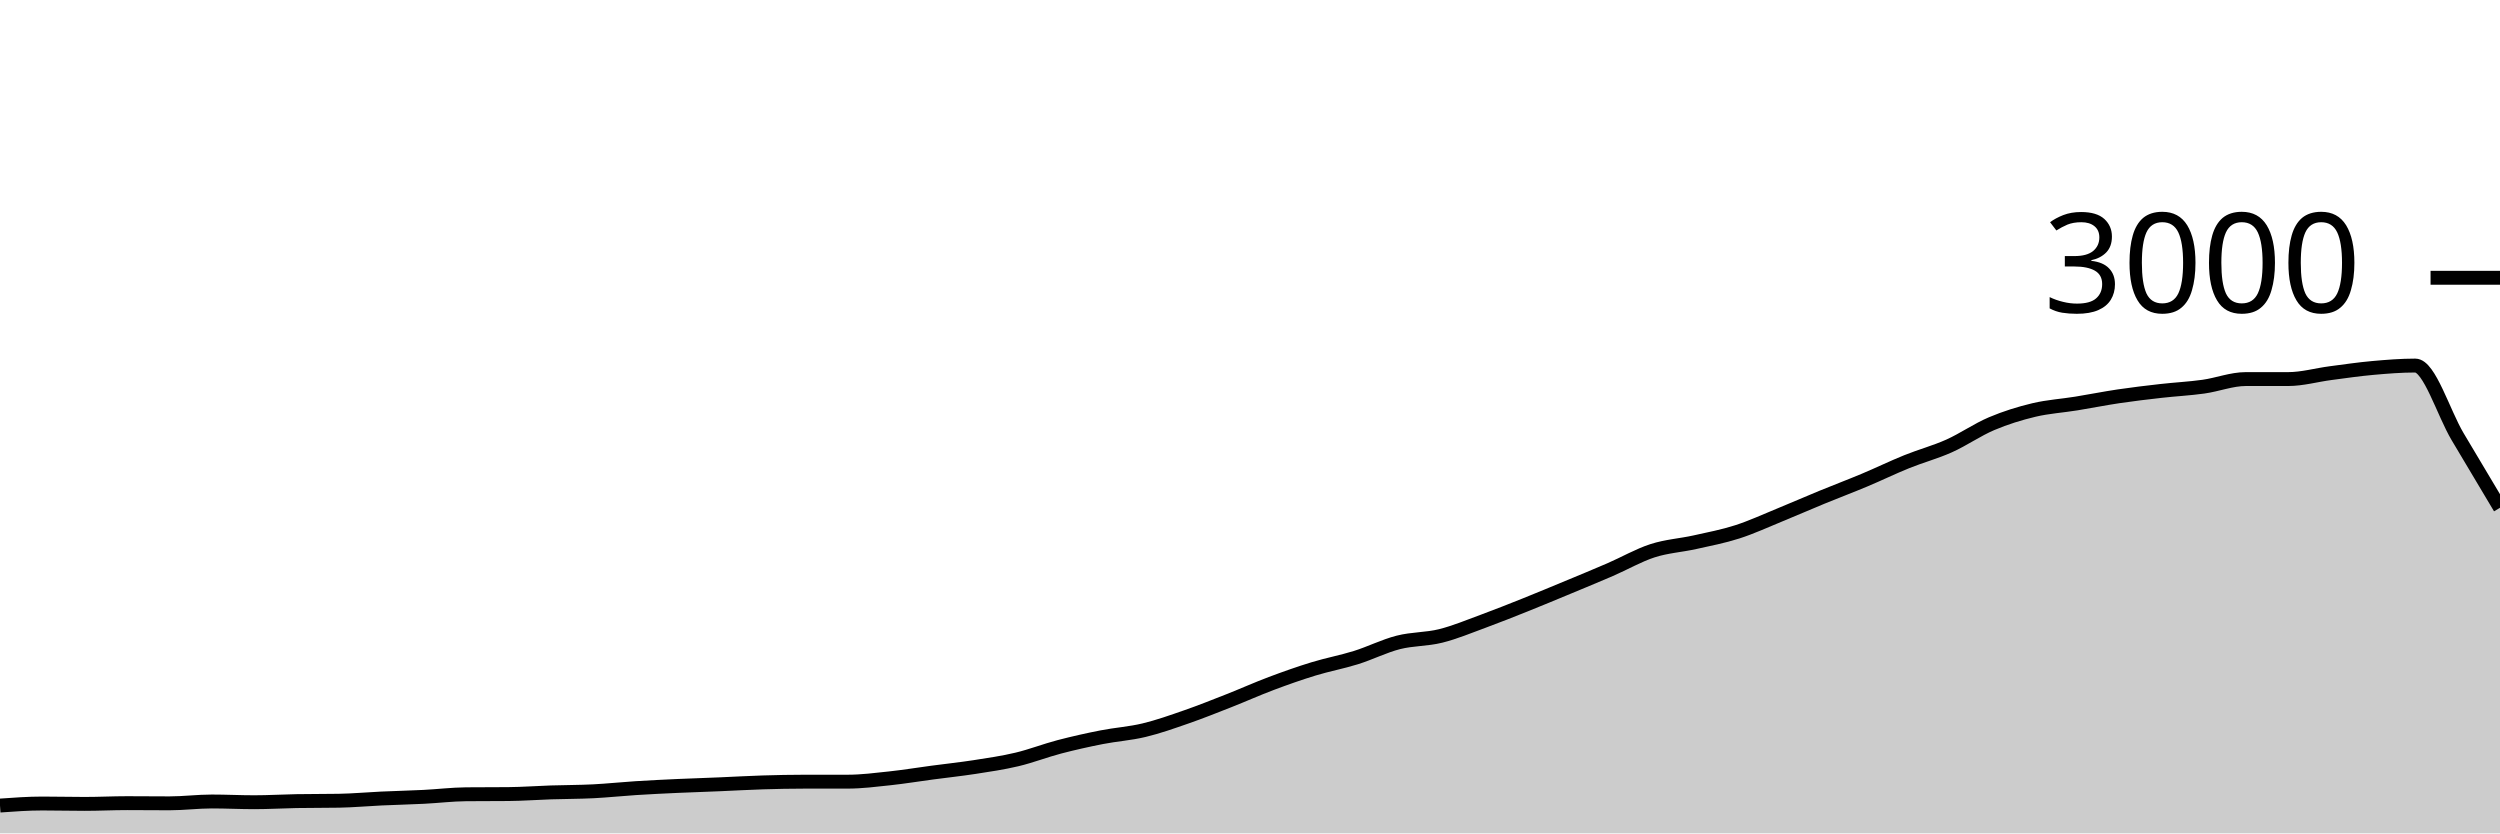
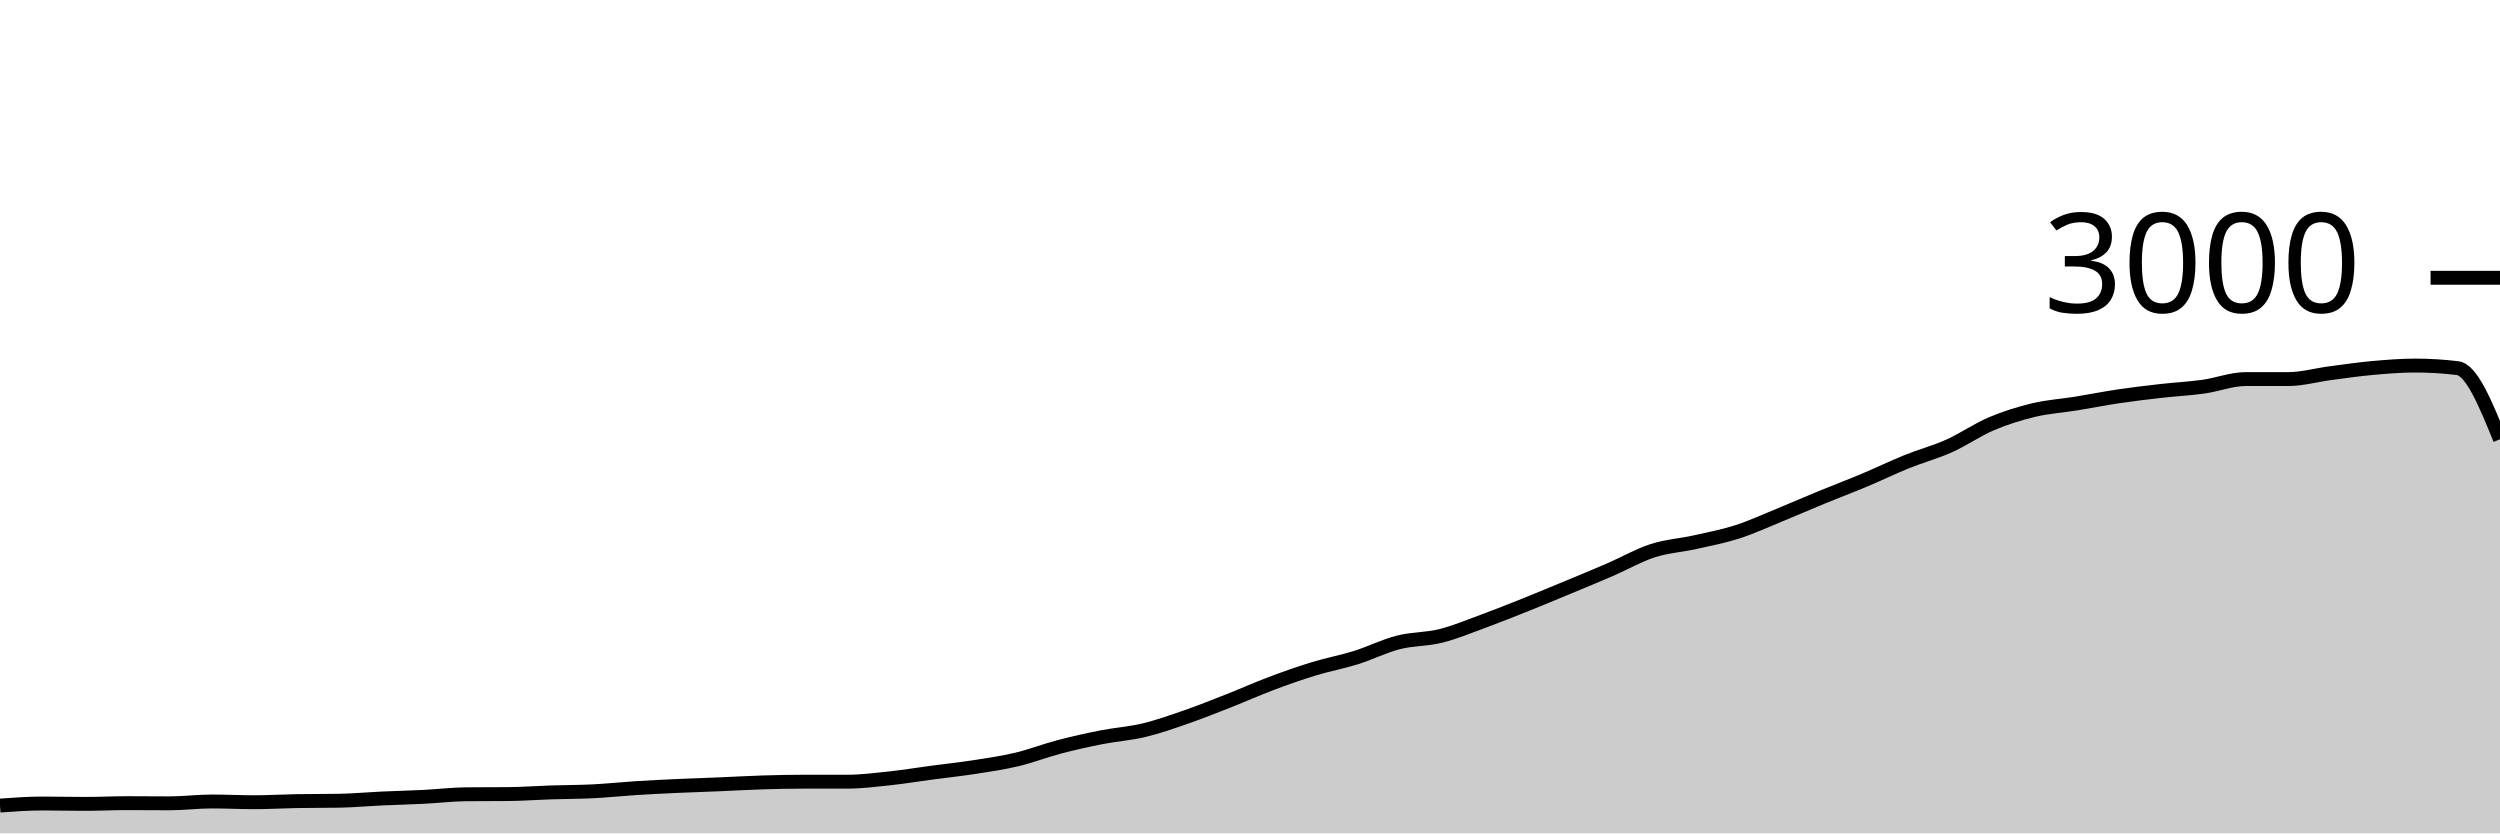
<svg xmlns="http://www.w3.org/2000/svg" viewBox="0 0 180 60">
  <g transform="translate(0,20)">
-     <path class="area" fill="rgba(0, 0, 0, 0.2)" d="M0,38C1.017,37.927,2.034,37.853,3.051,37.853C4.068,37.853,5.085,37.88,6.102,37.88C7.119,37.88,8.136,37.827,9.153,37.827C10.169,37.827,11.186,37.84,12.203,37.84C13.22,37.84,14.237,37.707,15.254,37.707C16.271,37.707,17.288,37.76,18.305,37.76C19.322,37.76,20.339,37.698,21.356,37.68C22.373,37.662,23.39,37.671,24.407,37.653C25.424,37.636,26.441,37.54,27.458,37.493C28.475,37.447,29.492,37.424,30.508,37.373C31.525,37.322,32.542,37.196,33.559,37.187C34.576,37.178,35.593,37.182,36.61,37.173C37.627,37.164,38.644,37.087,39.661,37.053C40.678,37.02,41.695,37.024,42.712,36.973C43.729,36.922,44.746,36.811,45.763,36.747C46.78,36.682,47.797,36.633,48.814,36.587C49.831,36.54,50.847,36.509,51.864,36.467C52.881,36.424,53.898,36.364,54.915,36.333C55.932,36.302,56.949,36.28,57.966,36.28C58.983,36.28,60,36.28,61.017,36.28C62.034,36.28,63.051,36.149,64.068,36.04C65.085,35.931,66.102,35.762,67.119,35.627C68.136,35.491,69.153,35.384,70.169,35.227C71.186,35.069,72.203,34.922,73.22,34.68C74.237,34.438,75.254,34.04,76.271,33.773C77.288,33.507,78.305,33.28,79.322,33.08C80.339,32.88,81.356,32.818,82.373,32.573C83.39,32.329,84.407,31.967,85.424,31.613C86.441,31.26,87.458,30.853,88.475,30.453C89.492,30.053,90.508,29.596,91.525,29.213C92.542,28.831,93.559,28.471,94.576,28.16C95.593,27.849,96.61,27.664,97.627,27.347C98.644,27.029,99.661,26.513,100.678,26.253C101.695,25.993,102.712,26.04,103.729,25.787C104.746,25.533,105.763,25.107,106.78,24.733C107.797,24.36,108.814,23.953,109.831,23.547C110.847,23.14,111.864,22.716,112.881,22.293C113.898,21.871,114.915,21.453,115.932,21.013C116.949,20.573,117.966,19.982,118.983,19.653C120,19.324,121.017,19.267,122.034,19.04C123.051,18.813,124.068,18.62,125.085,18.293C126.102,17.967,127.119,17.496,128.136,17.08C129.153,16.664,130.169,16.218,131.186,15.8C132.203,15.382,133.22,15,134.237,14.573C135.254,14.147,136.271,13.651,137.288,13.24C138.305,12.829,139.322,12.562,140.339,12.107C141.356,11.651,142.373,10.938,143.39,10.507C144.407,10.076,145.424,9.762,146.441,9.52C147.458,9.278,148.475,9.218,149.492,9.053C150.508,8.889,151.525,8.684,152.542,8.533C153.559,8.382,154.576,8.262,155.593,8.147C156.61,8.031,157.627,7.982,158.644,7.84C159.661,7.698,160.678,7.293,161.695,7.293C162.712,7.293,163.729,7.293,164.746,7.293C165.763,7.293,166.78,7,167.797,6.867C168.814,6.733,169.831,6.584,170.847,6.493C171.864,6.402,172.881,6.32,173.898,6.32C174.915,6.32,175.932,9.733,176.949,11.44C177.966,13.147,178.983,14.853,180,16.56L180,40C178.983,40,177.966,40,176.949,40C175.932,40,174.915,40,173.898,40C172.881,40,171.864,40,170.847,40C169.831,40,168.814,40,167.797,40C166.78,40,165.763,40,164.746,40C163.729,40,162.712,40,161.695,40C160.678,40,159.661,40,158.644,40C157.627,40,156.61,40,155.593,40C154.576,40,153.559,40,152.542,40C151.525,40,150.508,40,149.492,40C148.475,40,147.458,40,146.441,40C145.424,40,144.407,40,143.39,40C142.373,40,141.356,40,140.339,40C139.322,40,138.305,40,137.288,40C136.271,40,135.254,40,134.237,40C133.22,40,132.203,40,131.186,40C130.169,40,129.153,40,128.136,40C127.119,40,126.102,40,125.085,40C124.068,40,123.051,40,122.034,40C121.017,40,120,40,118.983,40C117.966,40,116.949,40,115.932,40C114.915,40,113.898,40,112.881,40C111.864,40,110.847,40,109.831,40C108.814,40,107.797,40,106.78,40C105.763,40,104.746,40,103.729,40C102.712,40,101.695,40,100.678,40C99.661,40,98.644,40,97.627,40C96.61,40,95.593,40,94.576,40C93.559,40,92.542,40,91.525,40C90.508,40,89.492,40,88.475,40C87.458,40,86.441,40,85.424,40C84.407,40,83.39,40,82.373,40C81.356,40,80.339,40,79.322,40C78.305,40,77.288,40,76.271,40C75.254,40,74.237,40,73.22,40C72.203,40,71.186,40,70.169,40C69.153,40,68.136,40,67.119,40C66.102,40,65.085,40,64.068,40C63.051,40,62.034,40,61.017,40C60,40,58.983,40,57.966,40C56.949,40,55.932,40,54.915,40C53.898,40,52.881,40,51.864,40C50.847,40,49.831,40,48.814,40C47.797,40,46.78,40,45.763,40C44.746,40,43.729,40,42.712,40C41.695,40,40.678,40,39.661,40C38.644,40,37.627,40,36.61,40C35.593,40,34.576,40,33.559,40C32.542,40,31.525,40,30.508,40C29.492,40,28.475,40,27.458,40C26.441,40,25.424,40,24.407,40C23.39,40,22.373,40,21.356,40C20.339,40,19.322,40,18.305,40C17.288,40,16.271,40,15.254,40C14.237,40,13.22,40,12.203,40C11.186,40,10.169,40,9.153,40C8.136,40,7.119,40,6.102,40C5.085,40,4.068,40,3.051,40C2.034,40,1.017,40,0,40Z" />
-     <path class="line" stroke="black" fill="none" d="M0,38C1.017,37.927,2.034,37.853,3.051,37.853C4.068,37.853,5.085,37.88,6.102,37.88C7.119,37.88,8.136,37.827,9.153,37.827C10.169,37.827,11.186,37.84,12.203,37.84C13.22,37.84,14.237,37.707,15.254,37.707C16.271,37.707,17.288,37.76,18.305,37.76C19.322,37.76,20.339,37.698,21.356,37.68C22.373,37.662,23.39,37.671,24.407,37.653C25.424,37.636,26.441,37.54,27.458,37.493C28.475,37.447,29.492,37.424,30.508,37.373C31.525,37.322,32.542,37.196,33.559,37.187C34.576,37.178,35.593,37.182,36.61,37.173C37.627,37.164,38.644,37.087,39.661,37.053C40.678,37.02,41.695,37.024,42.712,36.973C43.729,36.922,44.746,36.811,45.763,36.747C46.78,36.682,47.797,36.633,48.814,36.587C49.831,36.54,50.847,36.509,51.864,36.467C52.881,36.424,53.898,36.364,54.915,36.333C55.932,36.302,56.949,36.28,57.966,36.28C58.983,36.28,60,36.28,61.017,36.28C62.034,36.28,63.051,36.149,64.068,36.04C65.085,35.931,66.102,35.762,67.119,35.627C68.136,35.491,69.153,35.384,70.169,35.227C71.186,35.069,72.203,34.922,73.22,34.68C74.237,34.438,75.254,34.04,76.271,33.773C77.288,33.507,78.305,33.28,79.322,33.08C80.339,32.88,81.356,32.818,82.373,32.573C83.39,32.329,84.407,31.967,85.424,31.613C86.441,31.26,87.458,30.853,88.475,30.453C89.492,30.053,90.508,29.596,91.525,29.213C92.542,28.831,93.559,28.471,94.576,28.16C95.593,27.849,96.61,27.664,97.627,27.347C98.644,27.029,99.661,26.513,100.678,26.253C101.695,25.993,102.712,26.04,103.729,25.787C104.746,25.533,105.763,25.107,106.78,24.733C107.797,24.36,108.814,23.953,109.831,23.547C110.847,23.14,111.864,22.716,112.881,22.293C113.898,21.871,114.915,21.453,115.932,21.013C116.949,20.573,117.966,19.982,118.983,19.653C120,19.324,121.017,19.267,122.034,19.04C123.051,18.813,124.068,18.62,125.085,18.293C126.102,17.967,127.119,17.496,128.136,17.08C129.153,16.664,130.169,16.218,131.186,15.8C132.203,15.382,133.22,15,134.237,14.573C135.254,14.147,136.271,13.651,137.288,13.24C138.305,12.829,139.322,12.562,140.339,12.107C141.356,11.651,142.373,10.938,143.39,10.507C144.407,10.076,145.424,9.762,146.441,9.52C147.458,9.278,148.475,9.218,149.492,9.053C150.508,8.889,151.525,8.684,152.542,8.533C153.559,8.382,154.576,8.262,155.593,8.147C156.61,8.031,157.627,7.982,158.644,7.84C159.661,7.698,160.678,7.293,161.695,7.293C162.712,7.293,163.729,7.293,164.746,7.293C165.763,7.293,166.78,7,167.797,6.867C168.814,6.733,169.831,6.584,170.847,6.493C171.864,6.402,172.881,6.32,173.898,6.32C174.915,6.32,175.932,9.733,176.949,11.44C177.966,13.147,178.983,14.853,180,16.56" />
+     <path class="area" fill="rgba(0, 0, 0, 0.2)" d="M0,38C1.017,37.927,2.034,37.853,3.051,37.853C4.068,37.853,5.085,37.88,6.102,37.88C7.119,37.88,8.136,37.827,9.153,37.827C10.169,37.827,11.186,37.84,12.203,37.84C13.22,37.84,14.237,37.707,15.254,37.707C16.271,37.707,17.288,37.76,18.305,37.76C19.322,37.76,20.339,37.698,21.356,37.68C22.373,37.662,23.39,37.671,24.407,37.653C25.424,37.636,26.441,37.54,27.458,37.493C28.475,37.447,29.492,37.424,30.508,37.373C31.525,37.322,32.542,37.196,33.559,37.187C34.576,37.178,35.593,37.182,36.61,37.173C37.627,37.164,38.644,37.087,39.661,37.053C40.678,37.02,41.695,37.024,42.712,36.973C43.729,36.922,44.746,36.811,45.763,36.747C46.78,36.682,47.797,36.633,48.814,36.587C49.831,36.54,50.847,36.509,51.864,36.467C52.881,36.424,53.898,36.364,54.915,36.333C55.932,36.302,56.949,36.28,57.966,36.28C58.983,36.28,60,36.28,61.017,36.28C62.034,36.28,63.051,36.149,64.068,36.04C65.085,35.931,66.102,35.762,67.119,35.627C68.136,35.491,69.153,35.384,70.169,35.227C71.186,35.069,72.203,34.922,73.22,34.68C74.237,34.438,75.254,34.04,76.271,33.773C77.288,33.507,78.305,33.28,79.322,33.08C80.339,32.88,81.356,32.818,82.373,32.573C83.39,32.329,84.407,31.967,85.424,31.613C86.441,31.26,87.458,30.853,88.475,30.453C89.492,30.053,90.508,29.596,91.525,29.213C92.542,28.831,93.559,28.471,94.576,28.16C95.593,27.849,96.61,27.664,97.627,27.347C98.644,27.029,99.661,26.513,100.678,26.253C101.695,25.993,102.712,26.04,103.729,25.787C104.746,25.533,105.763,25.107,106.78,24.733C107.797,24.36,108.814,23.953,109.831,23.547C110.847,23.14,111.864,22.716,112.881,22.293C113.898,21.871,114.915,21.453,115.932,21.013C116.949,20.573,117.966,19.982,118.983,19.653C120,19.324,121.017,19.267,122.034,19.04C123.051,18.813,124.068,18.62,125.085,18.293C126.102,17.967,127.119,17.496,128.136,17.08C129.153,16.664,130.169,16.218,131.186,15.8C132.203,15.382,133.22,15,134.237,14.573C135.254,14.147,136.271,13.651,137.288,13.24C138.305,12.829,139.322,12.562,140.339,12.107C141.356,11.651,142.373,10.938,143.39,10.507C144.407,10.076,145.424,9.762,146.441,9.52C147.458,9.278,148.475,9.218,149.492,9.053C150.508,8.889,151.525,8.684,152.542,8.533C153.559,8.382,154.576,8.262,155.593,8.147C156.61,8.031,157.627,7.982,158.644,7.84C159.661,7.698,160.678,7.293,161.695,7.293C162.712,7.293,163.729,7.293,164.746,7.293C165.763,7.293,166.78,7,167.797,6.867C168.814,6.733,169.831,6.584,170.847,6.493C171.864,6.402,172.881,6.32,173.898,6.32C174.915,6.32,175.932,6.382,176.949,6.507C177.966,6.631,178.983,9.129,180,11.627L180,40C178.983,40,177.966,40,176.949,40C175.932,40,174.915,40,173.898,40C172.881,40,171.864,40,170.847,40C169.831,40,168.814,40,167.797,40C166.78,40,165.763,40,164.746,40C163.729,40,162.712,40,161.695,40C160.678,40,159.661,40,158.644,40C157.627,40,156.61,40,155.593,40C154.576,40,153.559,40,152.542,40C151.525,40,150.508,40,149.492,40C148.475,40,147.458,40,146.441,40C145.424,40,144.407,40,143.39,40C142.373,40,141.356,40,140.339,40C139.322,40,138.305,40,137.288,40C136.271,40,135.254,40,134.237,40C133.22,40,132.203,40,131.186,40C130.169,40,129.153,40,128.136,40C127.119,40,126.102,40,125.085,40C124.068,40,123.051,40,122.034,40C121.017,40,120,40,118.983,40C117.966,40,116.949,40,115.932,40C114.915,40,113.898,40,112.881,40C111.864,40,110.847,40,109.831,40C108.814,40,107.797,40,106.78,40C105.763,40,104.746,40,103.729,40C102.712,40,101.695,40,100.678,40C99.661,40,98.644,40,97.627,40C96.61,40,95.593,40,94.576,40C93.559,40,92.542,40,91.525,40C90.508,40,89.492,40,88.475,40C87.458,40,86.441,40,85.424,40C84.407,40,83.39,40,82.373,40C81.356,40,80.339,40,79.322,40C78.305,40,77.288,40,76.271,40C75.254,40,74.237,40,73.22,40C72.203,40,71.186,40,70.169,40C69.153,40,68.136,40,67.119,40C66.102,40,65.085,40,64.068,40C63.051,40,62.034,40,61.017,40C60,40,58.983,40,57.966,40C56.949,40,55.932,40,54.915,40C53.898,40,52.881,40,51.864,40C50.847,40,49.831,40,48.814,40C47.797,40,46.78,40,45.763,40C44.746,40,43.729,40,42.712,40C41.695,40,40.678,40,39.661,40C38.644,40,37.627,40,36.61,40C35.593,40,34.576,40,33.559,40C32.542,40,31.525,40,30.508,40C29.492,40,28.475,40,27.458,40C26.441,40,25.424,40,24.407,40C23.39,40,22.373,40,21.356,40C20.339,40,19.322,40,18.305,40C17.288,40,16.271,40,15.254,40C14.237,40,13.22,40,12.203,40C11.186,40,10.169,40,9.153,40C8.136,40,7.119,40,6.102,40C5.085,40,4.068,40,3.051,40C2.034,40,1.017,40,0,40Z" />
+     <path class="line" stroke="black" fill="none" d="M0,38C1.017,37.927,2.034,37.853,3.051,37.853C4.068,37.853,5.085,37.88,6.102,37.88C7.119,37.88,8.136,37.827,9.153,37.827C10.169,37.827,11.186,37.84,12.203,37.84C13.22,37.84,14.237,37.707,15.254,37.707C16.271,37.707,17.288,37.76,18.305,37.76C19.322,37.76,20.339,37.698,21.356,37.68C22.373,37.662,23.39,37.671,24.407,37.653C25.424,37.636,26.441,37.54,27.458,37.493C28.475,37.447,29.492,37.424,30.508,37.373C31.525,37.322,32.542,37.196,33.559,37.187C34.576,37.178,35.593,37.182,36.61,37.173C37.627,37.164,38.644,37.087,39.661,37.053C40.678,37.02,41.695,37.024,42.712,36.973C43.729,36.922,44.746,36.811,45.763,36.747C46.78,36.682,47.797,36.633,48.814,36.587C49.831,36.54,50.847,36.509,51.864,36.467C52.881,36.424,53.898,36.364,54.915,36.333C55.932,36.302,56.949,36.28,57.966,36.28C58.983,36.28,60,36.28,61.017,36.28C62.034,36.28,63.051,36.149,64.068,36.04C65.085,35.931,66.102,35.762,67.119,35.627C68.136,35.491,69.153,35.384,70.169,35.227C71.186,35.069,72.203,34.922,73.22,34.68C74.237,34.438,75.254,34.04,76.271,33.773C77.288,33.507,78.305,33.28,79.322,33.08C80.339,32.88,81.356,32.818,82.373,32.573C83.39,32.329,84.407,31.967,85.424,31.613C86.441,31.26,87.458,30.853,88.475,30.453C89.492,30.053,90.508,29.596,91.525,29.213C92.542,28.831,93.559,28.471,94.576,28.16C95.593,27.849,96.61,27.664,97.627,27.347C98.644,27.029,99.661,26.513,100.678,26.253C101.695,25.993,102.712,26.04,103.729,25.787C104.746,25.533,105.763,25.107,106.78,24.733C107.797,24.36,108.814,23.953,109.831,23.547C110.847,23.14,111.864,22.716,112.881,22.293C113.898,21.871,114.915,21.453,115.932,21.013C116.949,20.573,117.966,19.982,118.983,19.653C120,19.324,121.017,19.267,122.034,19.04C123.051,18.813,124.068,18.62,125.085,18.293C126.102,17.967,127.119,17.496,128.136,17.08C129.153,16.664,130.169,16.218,131.186,15.8C132.203,15.382,133.22,15,134.237,14.573C135.254,14.147,136.271,13.651,137.288,13.24C138.305,12.829,139.322,12.562,140.339,12.107C141.356,11.651,142.373,10.938,143.39,10.507C144.407,10.076,145.424,9.762,146.441,9.52C147.458,9.278,148.475,9.218,149.492,9.053C150.508,8.889,151.525,8.684,152.542,8.533C153.559,8.382,154.576,8.262,155.593,8.147C156.61,8.031,157.627,7.982,158.644,7.84C159.661,7.698,160.678,7.293,161.695,7.293C162.712,7.293,163.729,7.293,164.746,7.293C165.763,7.293,166.78,7,167.797,6.867C168.814,6.733,169.831,6.584,170.847,6.493C171.864,6.402,172.881,6.32,173.898,6.32C174.915,6.32,175.932,6.382,176.949,6.507C177.966,6.631,178.983,9.129,180,11.627" />
    <path class="axis-ceiling" stroke-width="1" stroke="black" fill="none" d="M175,0L180,0" />
    <text class="axis-ceiling-label" font-family="sans-serif" text-anchor="end" font-size="10px" x="170" y="2.5">3000</text>
  </g>
</svg>
